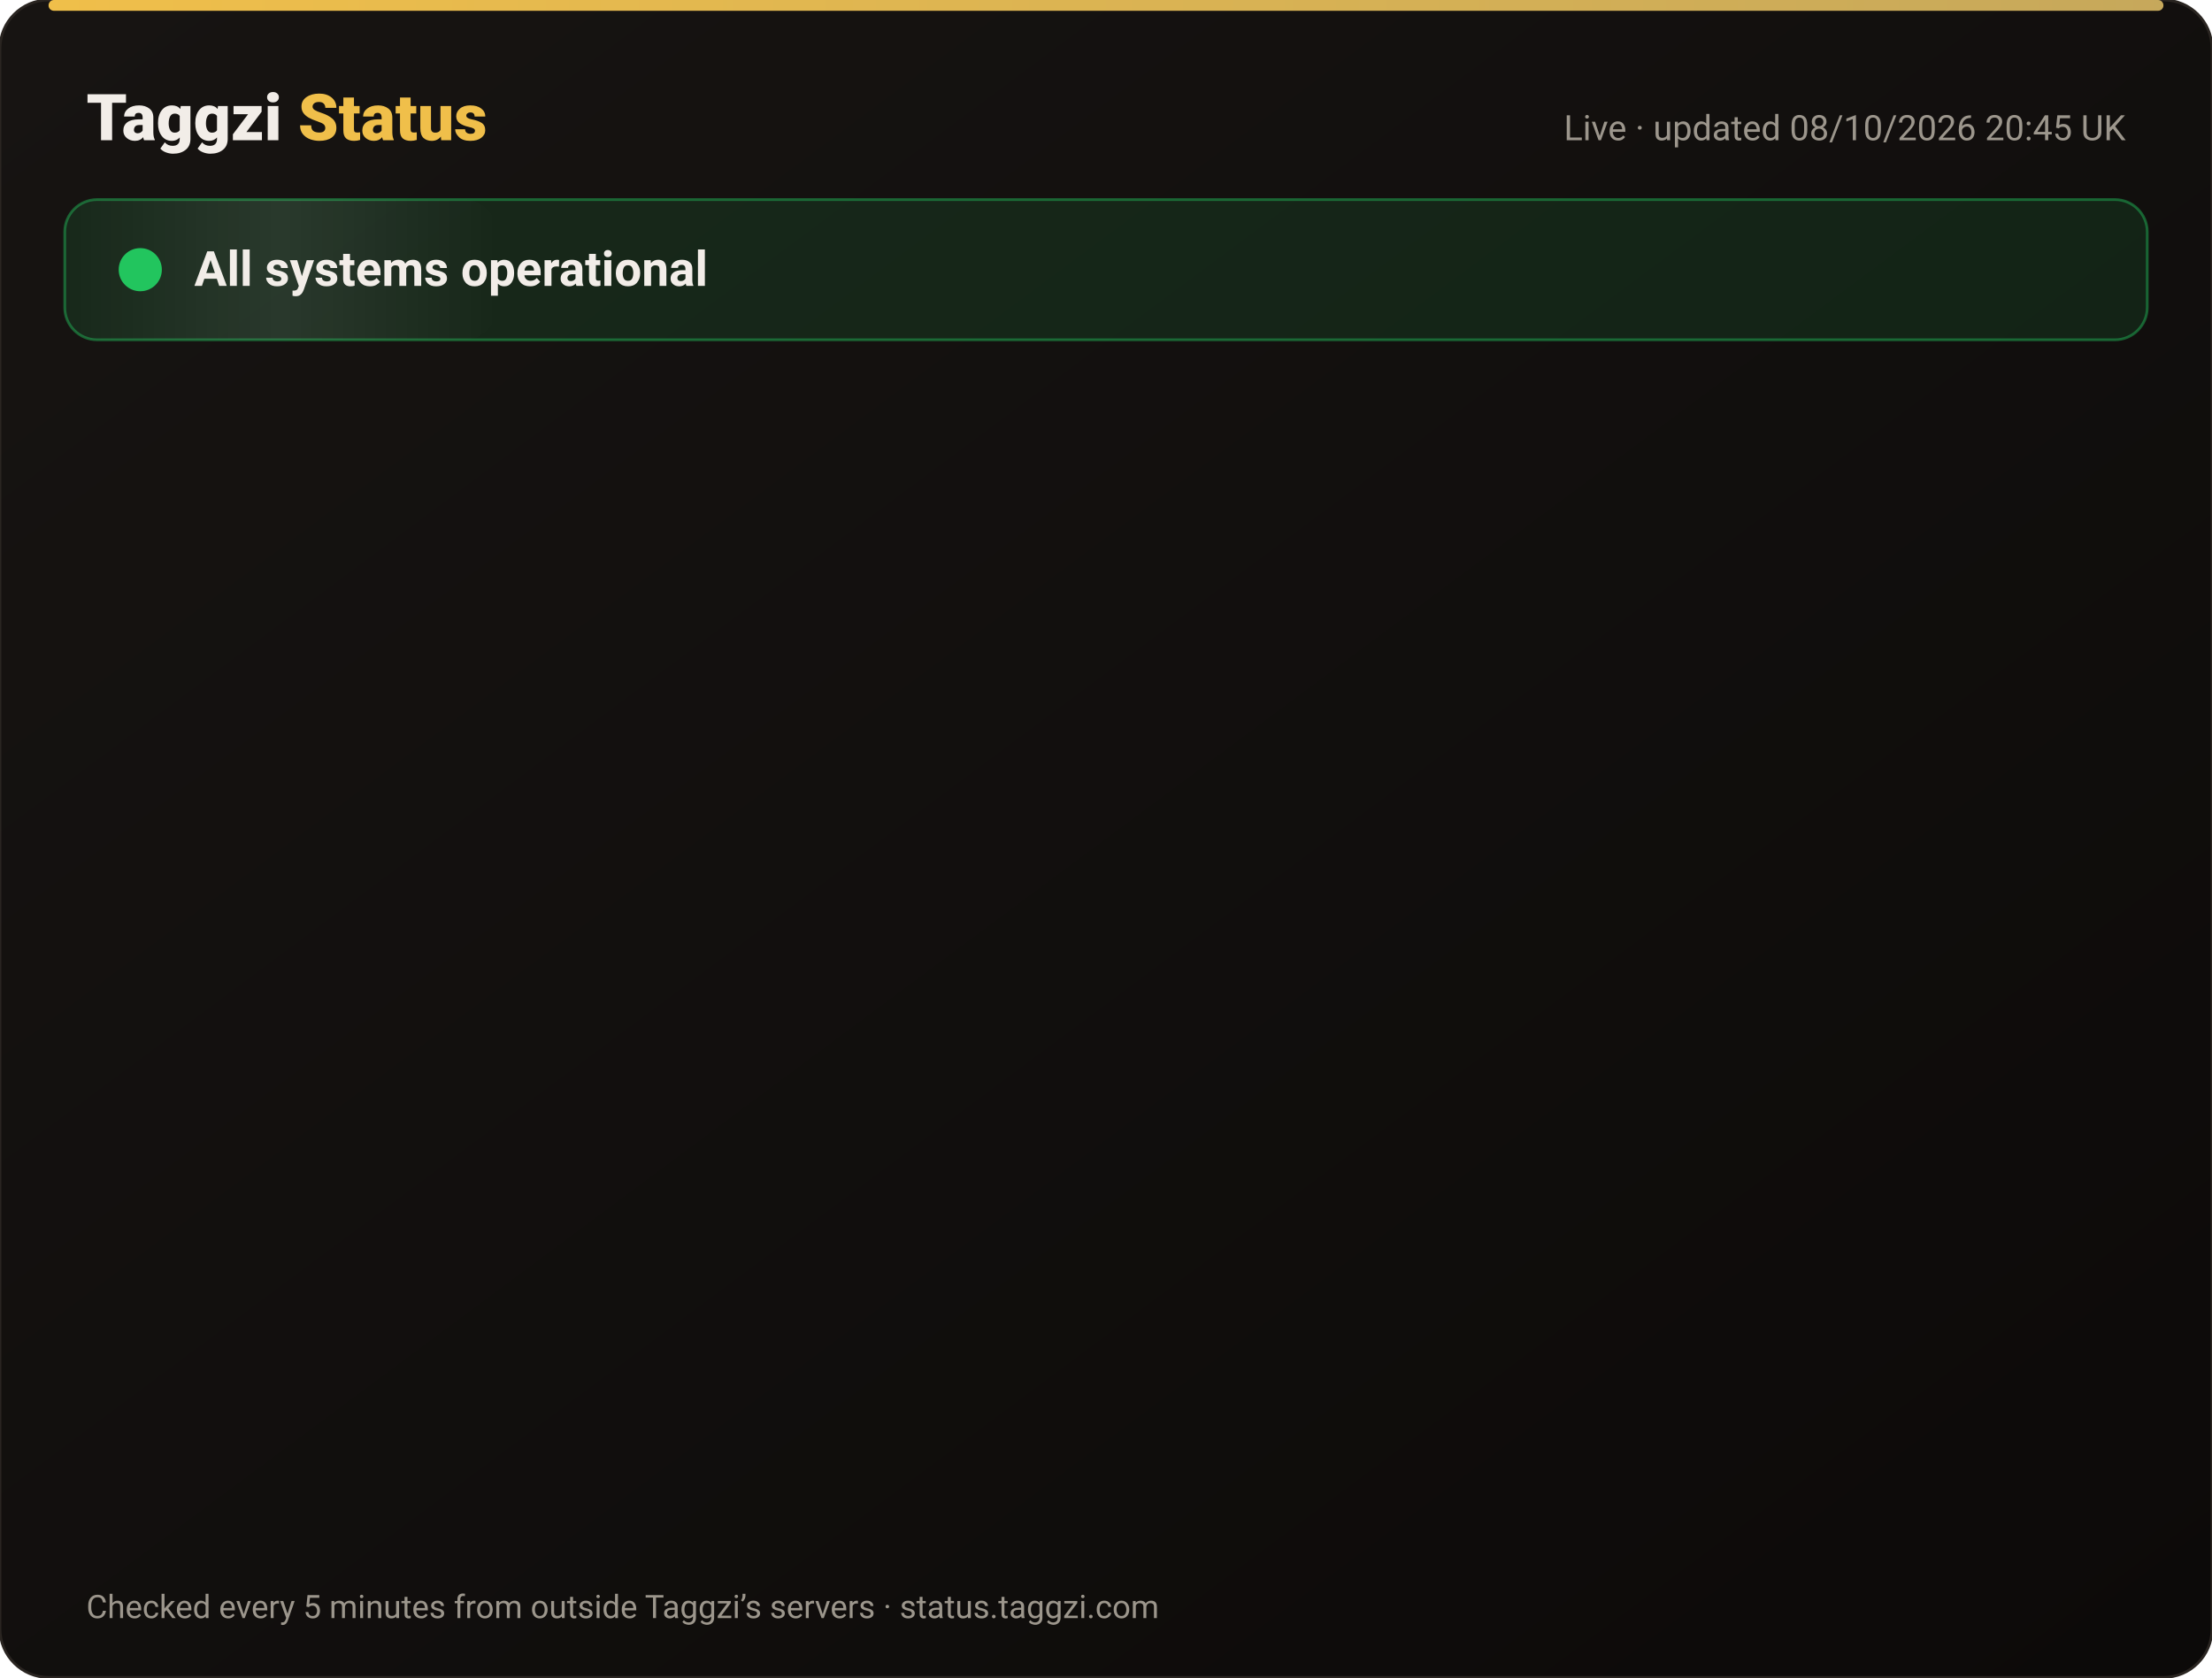
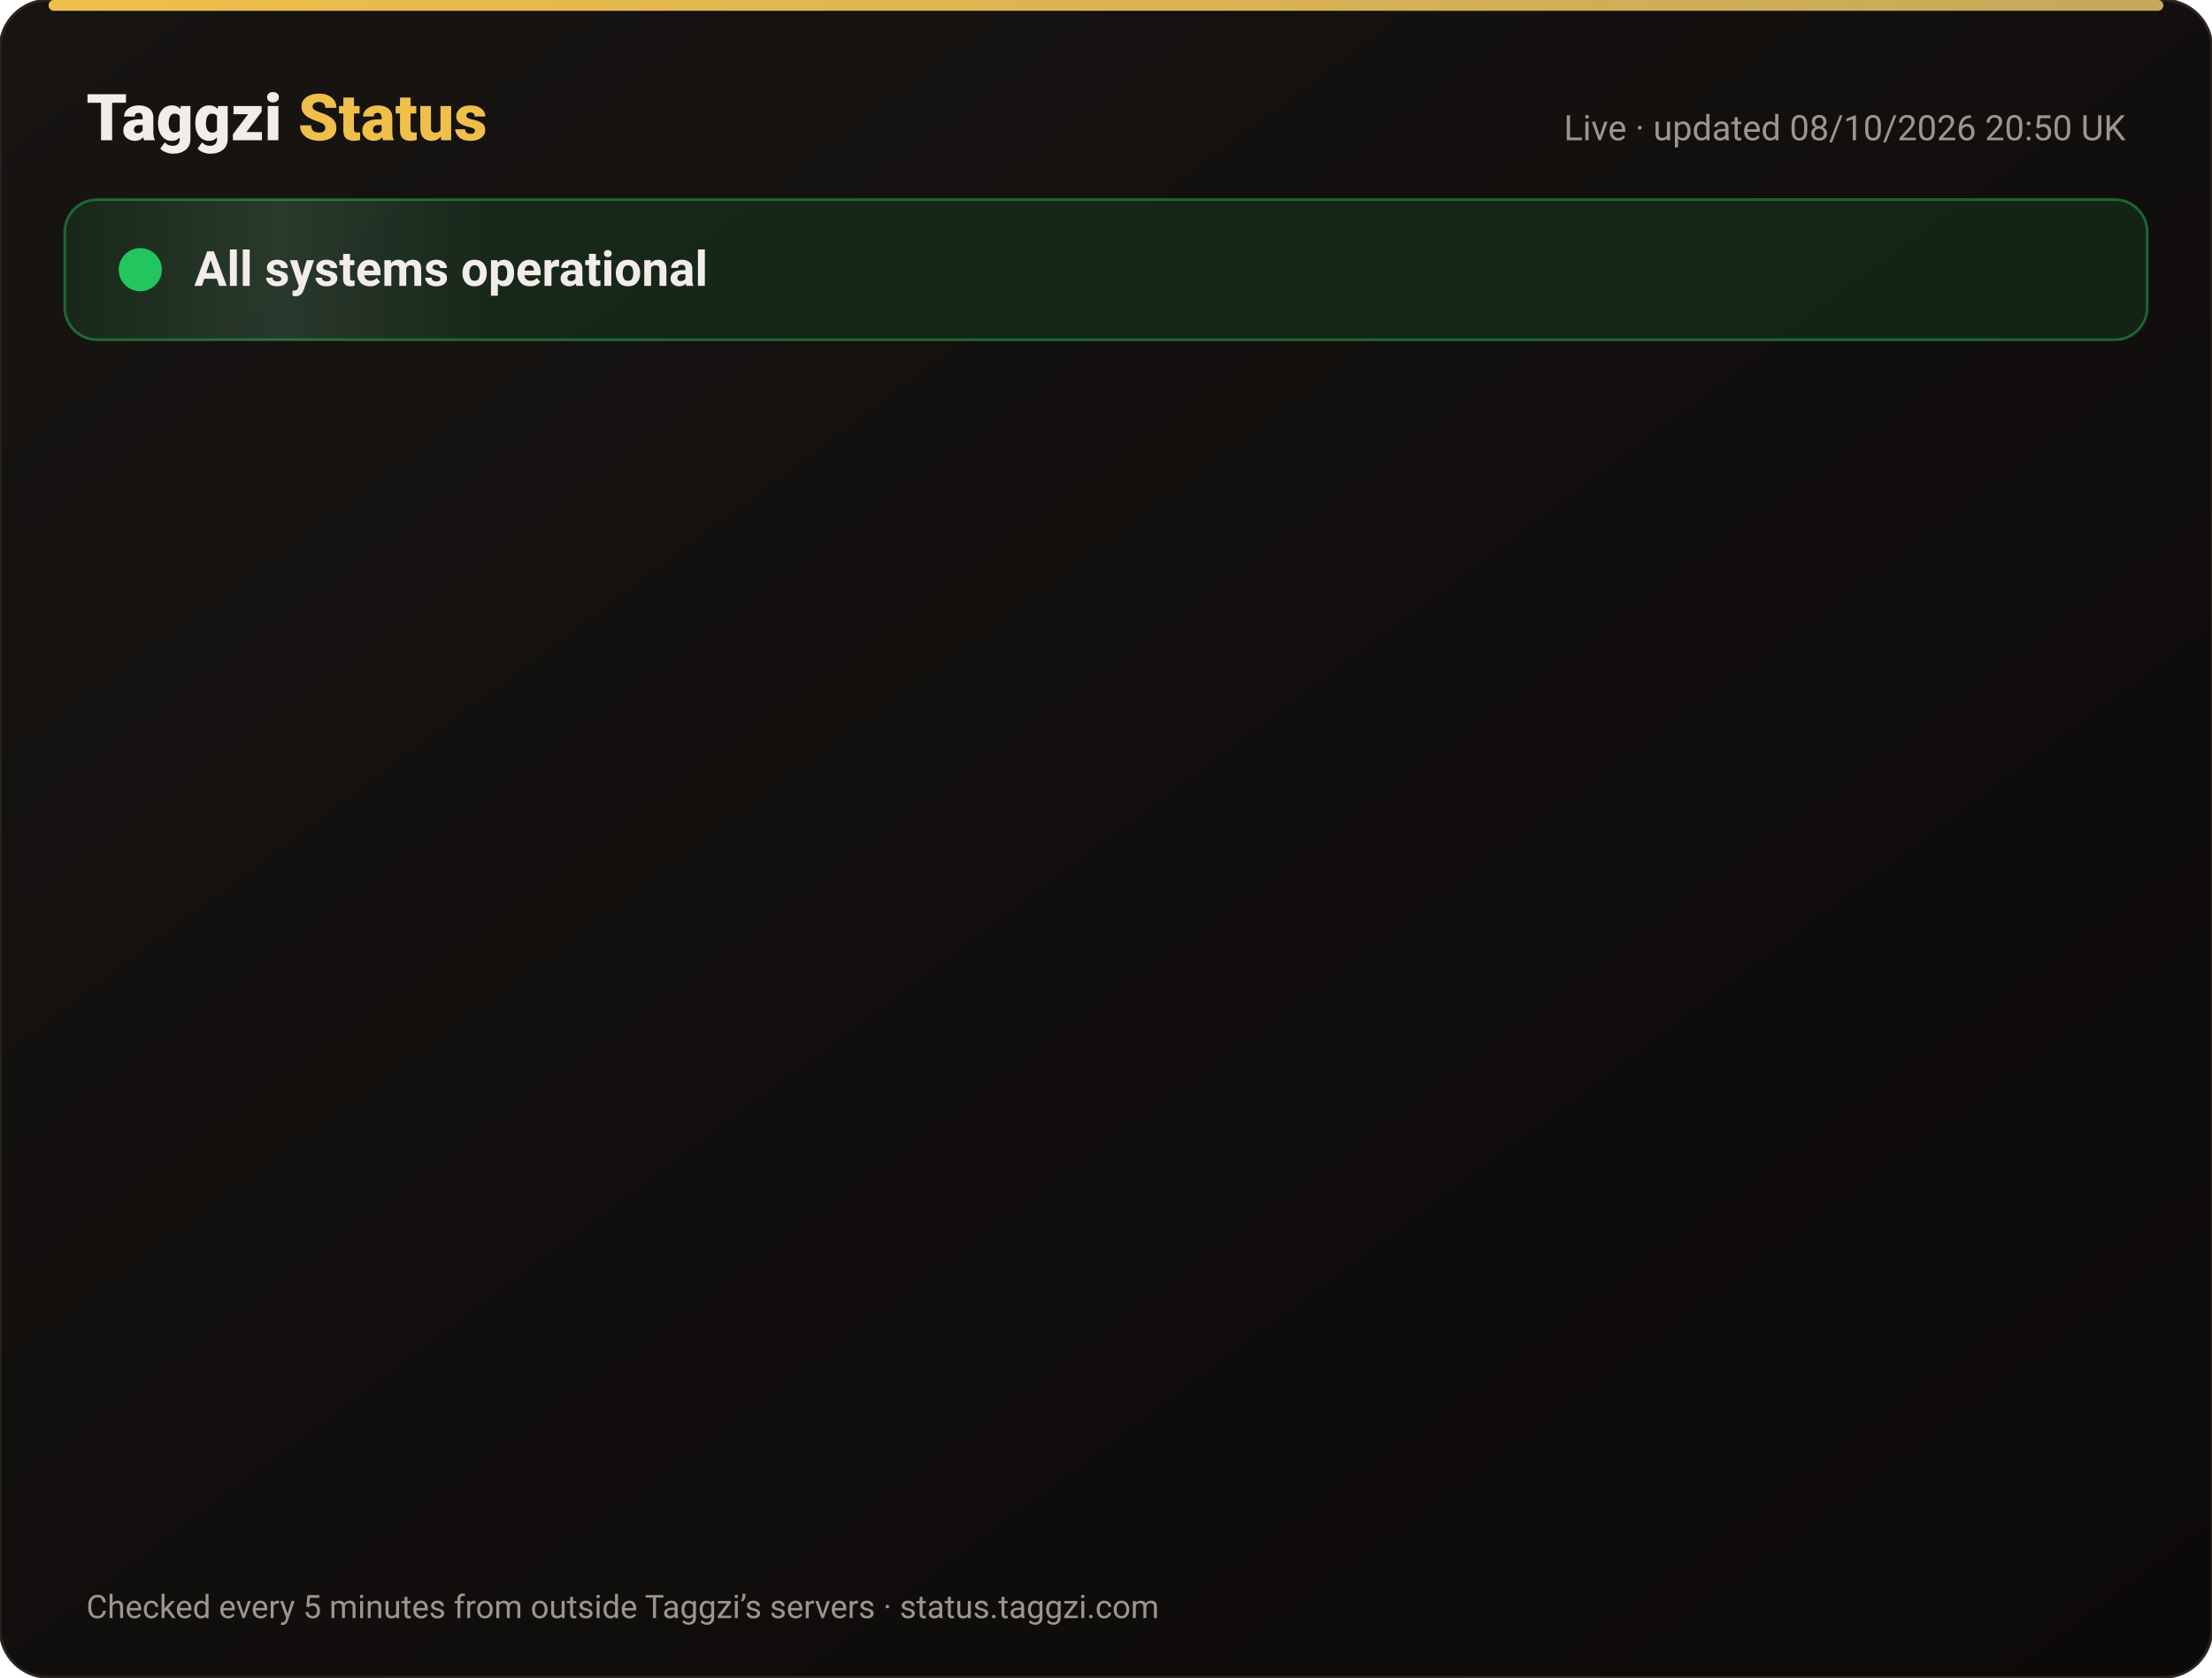
<svg xmlns="http://www.w3.org/2000/svg" width="820" height="622" viewBox="0 0 820 622" font-family="-apple-system,Segoe UI,Roboto,Helvetica,Arial,sans-serif">
  <defs>
    <linearGradient id="bg" x1="0" y1="0" x2="1" y2="1">
      <stop offset="0" stop-color="#171412" />
      <stop offset="1" stop-color="#0C0A09" />
    </linearGradient>
    <linearGradient id="gold" x1="0" x2="1">
      <stop offset="0" stop-color="#F0BF4A" />
      <stop offset="1" stop-color="#c6a85b" />
    </linearGradient>
    <linearGradient id="shine" x1="0" x2="1">
      <stop offset="0" stop-color="#fff" stop-opacity="0" />
      <stop offset=".5" stop-color="#fff" stop-opacity=".08" />
      <stop offset="1" stop-color="#fff" stop-opacity="0" />
    </linearGradient>
  </defs>
  <rect width="820" height="622" rx="18" fill="url(#bg)" stroke="#2a2521" />
  <rect x="18" y="0" width="784" height="4" rx="2" fill="url(#gold)" />
  <text x="32" y="52" font-size="24" font-weight="800" fill="#F2EDE8">Taggzi <tspan fill="#F0BF4A">Status</tspan>
  </text>
-   <text x="788" y="52" font-size="13" fill="#9C968C" text-anchor="end">Live · updated 08/10/2026 20:45 UK</text>
+   <text x="788" y="52" font-size="13" fill="#9C968C" text-anchor="end">Live · updated 08/10/2026 20:50 UK</text>
  <rect x="24" y="74" width="772" height="52" rx="12" fill="#22c55e" fill-opacity=".12" stroke="#22c55e" stroke-opacity=".45" />
  <rect x="24" y="74" width="160" height="52" rx="12" fill="url(#shine)">
    <animate attributeName="x" from="-160" to="820" dur="4s" repeatCount="indefinite" />
  </rect>
  <circle cx="52" cy="100" r="7" fill="#22c55e" />
  <circle cx="52" cy="100" r="7" fill="none" stroke="#22c55e" stroke-width="2">
    <animate attributeName="r" values="7;15;7" dur="2s" repeatCount="indefinite" />
    <animate attributeName="opacity" values=".9;0;.9" dur="2s" repeatCount="indefinite" />
  </circle>
  <text x="72" y="106" font-size="18" font-weight="700" fill="#F2EDE8">All systems operational</text>
  <g opacity="0">
    <animate attributeName="opacity" from="0" to="1" begin="0.00s" dur=".6s" fill="freeze" />
    <line x1="32" y1="188" x2="788" y2="188" stroke="#2a2521" />
    <circle cx="44" cy="166" r="6" fill="#22c55e">
      <animate attributeName="opacity" values="1;.45;1" dur="2.4s" begin="0.00s" repeatCount="indefinite" />
    </circle>
    <text x="62" y="171" font-size="15" font-weight="650" fill="#F2EDE8">Website</text>
    <text x="630" y="171" font-size="13" fill="#9C968C" text-anchor="end">100.00% uptime</text>
    <rect x="648" y="154" width="140" height="24" rx="12" fill="#22c55e" fill-opacity=".14" stroke="#22c55e" stroke-opacity=".5" />
    <text x="718" y="171" font-size="12" font-weight="700" fill="#22c55e" text-anchor="middle">Operational</text>
  </g>
  <g opacity="0">
    <animate attributeName="opacity" from="0" to="1" begin="0.15s" dur=".6s" fill="freeze" />
    <line x1="32" y1="234" x2="788" y2="234" stroke="#2a2521" />
    <circle cx="44" cy="212" r="6" fill="#22c55e">
      <animate attributeName="opacity" values="1;.45;1" dur="2.4s" begin="0.15s" repeatCount="indefinite" />
    </circle>
    <text x="62" y="217" font-size="15" font-weight="650" fill="#F2EDE8">Tag scans</text>
    <text x="630" y="217" font-size="13" fill="#9C968C" text-anchor="end">100.00% uptime</text>
    <rect x="648" y="200" width="140" height="24" rx="12" fill="#22c55e" fill-opacity=".14" stroke="#22c55e" stroke-opacity=".5" />
    <text x="718" y="217" font-size="12" font-weight="700" fill="#22c55e" text-anchor="middle">Operational</text>
  </g>
  <g opacity="0">
    <animate attributeName="opacity" from="0" to="1" begin="0.30s" dur=".6s" fill="freeze" />
    <line x1="32" y1="280" x2="788" y2="280" stroke="#2a2521" />
    <circle cx="44" cy="258" r="6" fill="#22c55e">
      <animate attributeName="opacity" values="1;.45;1" dur="2.4s" begin="0.30s" repeatCount="indefinite" />
    </circle>
    <text x="62" y="263" font-size="15" font-weight="650" fill="#F2EDE8">Manual tag lookup</text>
    <text x="630" y="263" font-size="13" fill="#9C968C" text-anchor="end">100.00% uptime</text>
    <rect x="648" y="246" width="140" height="24" rx="12" fill="#22c55e" fill-opacity=".14" stroke="#22c55e" stroke-opacity=".5" />
    <text x="718" y="263" font-size="12" font-weight="700" fill="#22c55e" text-anchor="middle">Operational</text>
  </g>
  <g opacity="0">
    <animate attributeName="opacity" from="0" to="1" begin="0.45s" dur=".6s" fill="freeze" />
    <line x1="32" y1="326" x2="788" y2="326" stroke="#2a2521" />
    <circle cx="44" cy="304" r="6" fill="#22c55e">
      <animate attributeName="opacity" values="1;.45;1" dur="2.4s" begin="0.45s" repeatCount="indefinite" />
    </circle>
    <text x="62" y="309" font-size="15" font-weight="650" fill="#F2EDE8">App &amp; login</text>
    <text x="630" y="309" font-size="13" fill="#9C968C" text-anchor="end">100.00% uptime</text>
    <rect x="648" y="292" width="140" height="24" rx="12" fill="#22c55e" fill-opacity=".14" stroke="#22c55e" stroke-opacity=".5" />
    <text x="718" y="309" font-size="12" font-weight="700" fill="#22c55e" text-anchor="middle">Operational</text>
  </g>
  <g opacity="0">
    <animate attributeName="opacity" from="0" to="1" begin="0.60s" dur=".6s" fill="freeze" />
    <line x1="32" y1="372" x2="788" y2="372" stroke="#2a2521" />
    <circle cx="44" cy="350" r="6" fill="#22c55e">
      <animate attributeName="opacity" values="1;.45;1" dur="2.4s" begin="0.60s" repeatCount="indefinite" />
    </circle>
    <text x="62" y="355" font-size="15" font-weight="650" fill="#F2EDE8">Community alerts</text>
    <text x="630" y="355" font-size="13" fill="#9C968C" text-anchor="end">100.00% uptime</text>
    <rect x="648" y="338" width="140" height="24" rx="12" fill="#22c55e" fill-opacity=".14" stroke="#22c55e" stroke-opacity=".5" />
    <text x="718" y="355" font-size="12" font-weight="700" fill="#22c55e" text-anchor="middle">Operational</text>
  </g>
  <g opacity="0">
    <animate attributeName="opacity" from="0" to="1" begin="0.75s" dur=".6s" fill="freeze" />
    <line x1="32" y1="418" x2="788" y2="418" stroke="#2a2521" />
    <circle cx="44" cy="396" r="6" fill="#22c55e">
      <animate attributeName="opacity" values="1;.45;1" dur="2.4s" begin="0.75s" repeatCount="indefinite" />
    </circle>
    <text x="62" y="401" font-size="15" font-weight="650" fill="#F2EDE8">Private calling</text>
    <text x="630" y="401" font-size="13" fill="#9C968C" text-anchor="end">100.00% uptime</text>
    <rect x="648" y="384" width="140" height="24" rx="12" fill="#22c55e" fill-opacity=".14" stroke="#22c55e" stroke-opacity=".5" />
    <text x="718" y="401" font-size="12" font-weight="700" fill="#22c55e" text-anchor="middle">Operational</text>
  </g>
  <g opacity="0">
    <animate attributeName="opacity" from="0" to="1" begin="0.90s" dur=".6s" fill="freeze" />
    <line x1="32" y1="464" x2="788" y2="464" stroke="#2a2521" />
    <circle cx="44" cy="442" r="6" fill="#22c55e">
      <animate attributeName="opacity" values="1;.45;1" dur="2.4s" begin="0.90s" repeatCount="indefinite" />
    </circle>
    <text x="62" y="447" font-size="15" font-weight="650" fill="#F2EDE8">Payments</text>
    <text x="630" y="447" font-size="13" fill="#9C968C" text-anchor="end">100.00% uptime</text>
    <rect x="648" y="430" width="140" height="24" rx="12" fill="#22c55e" fill-opacity=".14" stroke="#22c55e" stroke-opacity=".5" />
    <text x="718" y="447" font-size="12" font-weight="700" fill="#22c55e" text-anchor="middle">Operational</text>
  </g>
  <g opacity="0">
    <animate attributeName="opacity" from="0" to="1" begin="1.05s" dur=".6s" fill="freeze" />
    <line x1="32" y1="510" x2="788" y2="510" stroke="#2a2521" />
    <circle cx="44" cy="488" r="6" fill="#22c55e">
      <animate attributeName="opacity" values="1;.45;1" dur="2.4s" begin="1.05s" repeatCount="indefinite" />
    </circle>
    <text x="62" y="493" font-size="15" font-weight="650" fill="#F2EDE8">Email &amp; support</text>
    <text x="630" y="493" font-size="13" fill="#9C968C" text-anchor="end">100.00% uptime</text>
    <rect x="648" y="476" width="140" height="24" rx="12" fill="#22c55e" fill-opacity=".14" stroke="#22c55e" stroke-opacity=".5" />
    <text x="718" y="493" font-size="12" font-weight="700" fill="#22c55e" text-anchor="middle">Operational</text>
  </g>
  <g opacity="0">
    <animate attributeName="opacity" from="0" to="1" begin="1.20s" dur=".6s" fill="freeze" />
    <line x1="32" y1="556" x2="788" y2="556" stroke="#2a2521" />
    <circle cx="44" cy="534" r="6" fill="#22c55e">
      <animate attributeName="opacity" values="1;.45;1" dur="2.4s" begin="1.20s" repeatCount="indefinite" />
    </circle>
    <text x="62" y="539" font-size="15" font-weight="650" fill="#F2EDE8">Secure connection (SSL)</text>
    <text x="630" y="539" font-size="13" fill="#9C968C" text-anchor="end">100.00% uptime</text>
    <rect x="648" y="522" width="140" height="24" rx="12" fill="#22c55e" fill-opacity=".14" stroke="#22c55e" stroke-opacity=".5" />
    <text x="718" y="539" font-size="12" font-weight="700" fill="#22c55e" text-anchor="middle">Operational</text>
  </g>
  <text x="32" y="600" font-size="12" fill="#9C968C">Checked every 5 minutes from outside Taggzi’s servers · status.taggzi.com</text>
</svg>
